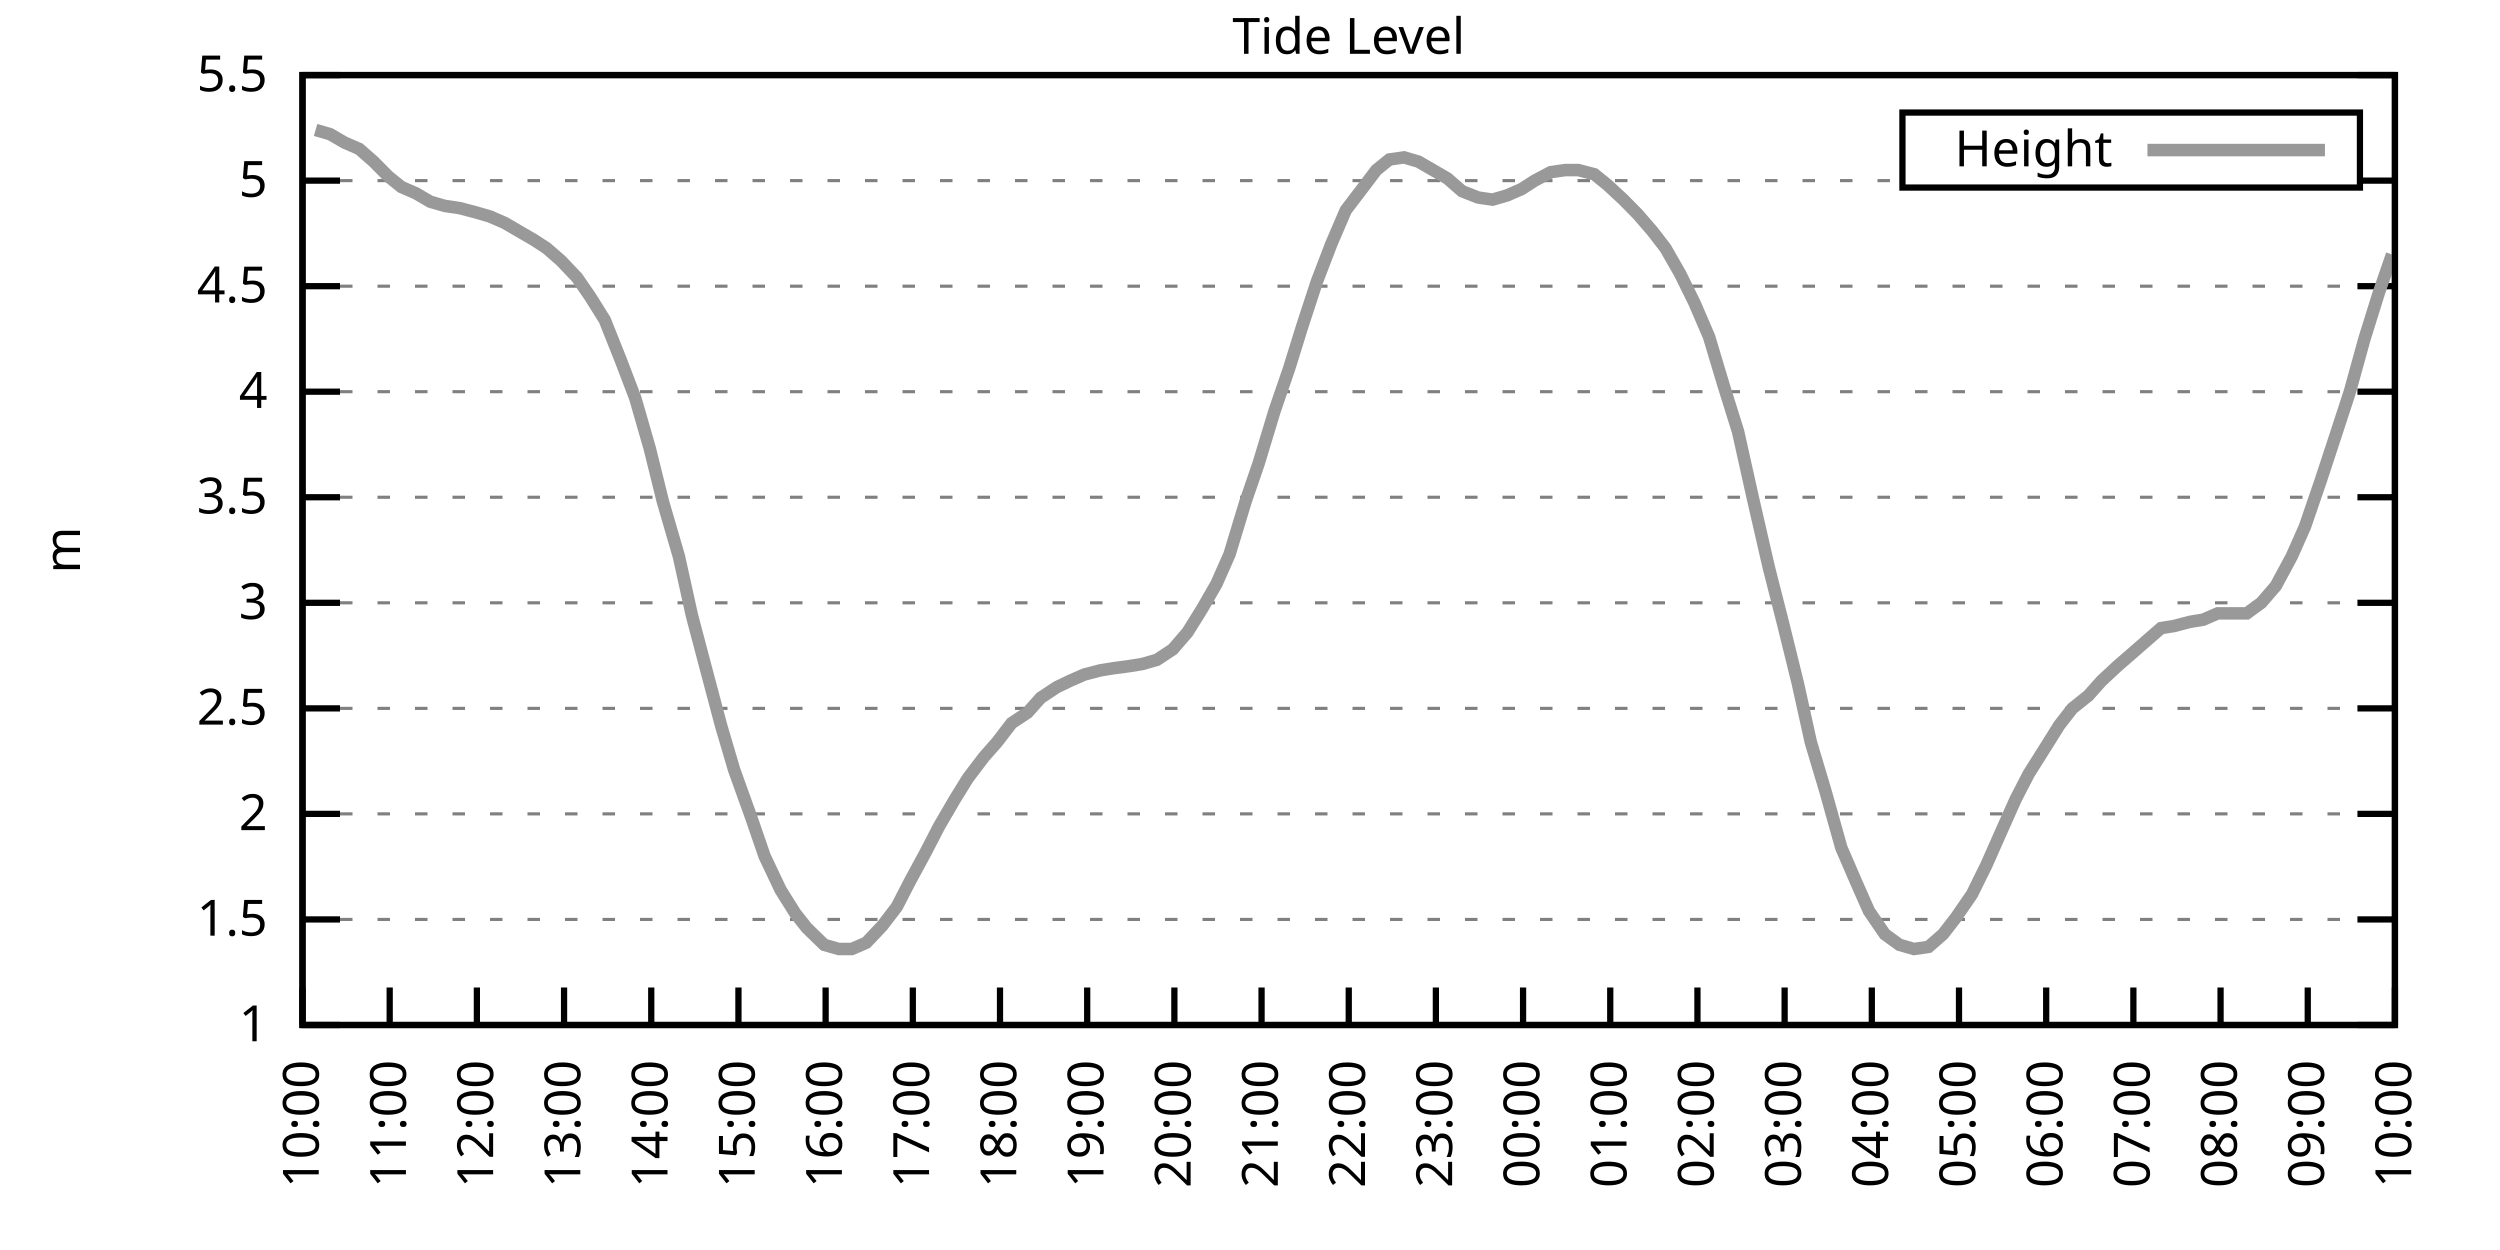
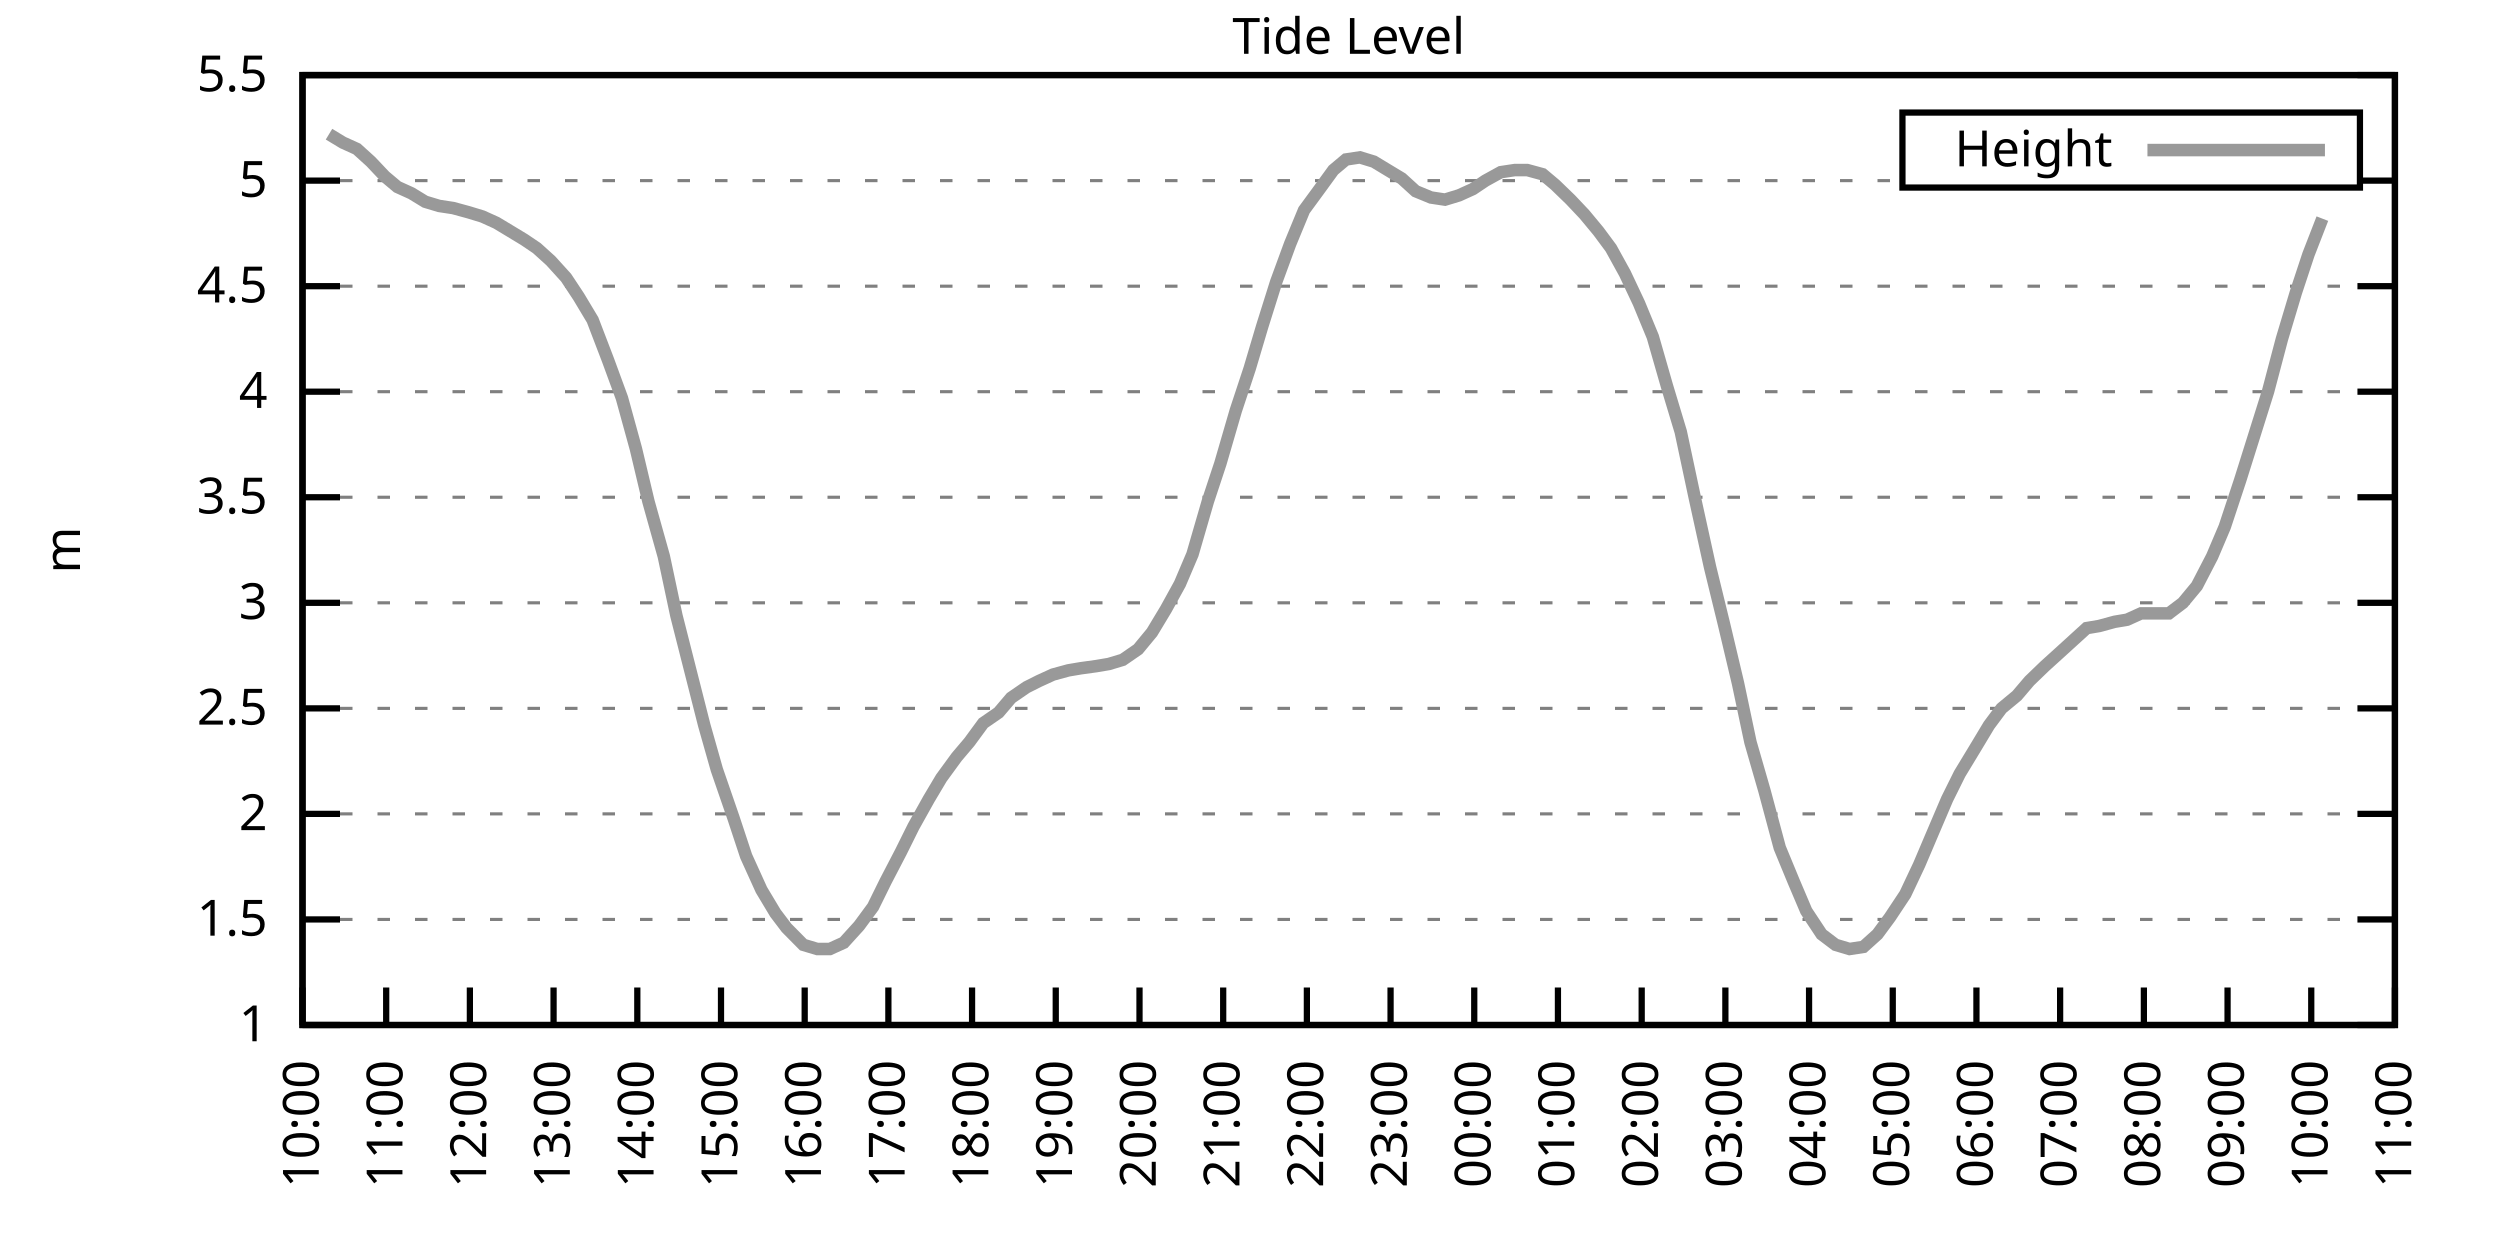
<svg xmlns="http://www.w3.org/2000/svg" xmlns:xlink="http://www.w3.org/1999/xlink" width="400" height="200" viewBox="0 0 400 200">
  <g id="gnuplot_canvas">
    <rect x="0" y="0" width="400" height="200" fill="none" />
    <defs>
      <circle id="gpDot" r="0.5" stroke-width="0.5" stroke="currentColor" />
      <path id="gpPt0" stroke-width="0.333" stroke="currentColor" d="M-1,0 h2 M0,-1 v2" />
      <path id="gpPt1" stroke-width="0.333" stroke="currentColor" d="M-1,-1 L1,1 M1,-1 L-1,1" />
      <path id="gpPt2" stroke-width="0.333" stroke="currentColor" d="M-1,0 L1,0 M0,-1 L0,1 M-1,-1 L1,1 M-1,1 L1,-1" />
      <rect id="gpPt3" stroke-width="0.333" stroke="currentColor" x="-1" y="-1" width="2" height="2" />
      <rect id="gpPt4" stroke-width="0.333" stroke="currentColor" fill="currentColor" x="-1" y="-1" width="2" height="2" />
      <circle id="gpPt5" stroke-width="0.333" stroke="currentColor" cx="0" cy="0" r="1" />
      <use xlink:href="#gpPt5" id="gpPt6" fill="currentColor" stroke="none" />
      <path id="gpPt7" stroke-width="0.333" stroke="currentColor" d="M0,-1.33 L-1.33,0.67 L1.33,0.67 z" />
      <use xlink:href="#gpPt7" id="gpPt8" fill="currentColor" stroke="none" />
      <use xlink:href="#gpPt7" id="gpPt9" stroke="currentColor" transform="rotate(180)" />
      <use xlink:href="#gpPt9" id="gpPt10" fill="currentColor" stroke="none" />
      <use xlink:href="#gpPt3" id="gpPt11" stroke="currentColor" transform="rotate(45)" />
      <use xlink:href="#gpPt11" id="gpPt12" fill="currentColor" stroke="none" />
      <path id="gpPt13" stroke-width="0.333" stroke="currentColor" d="M0,1.330 L1.265,0.411 L0.782,-1.067 L-0.782,-1.076 L-1.265,0.411 z" />
      <use xlink:href="#gpPt13" id="gpPt14" fill="currentColor" stroke="none" />
      <filter id="textbox" filterUnits="objectBoundingBox" x="0" y="0" height="1" width="1">
        <feFlood flood-color="white" flood-opacity="1" result="bgnd" />
        <feComposite in="SourceGraphic" in2="bgnd" operator="atop" />
      </filter>
      <filter id="greybox" filterUnits="objectBoundingBox" x="0" y="0" height="1" width="1">
        <feFlood flood-color="lightgrey" flood-opacity="1" result="grey" />
        <feComposite in="SourceGraphic" in2="grey" operator="atop" />
      </filter>
    </defs>
    <g fill="none" color="white" stroke="currentColor" stroke-width="1.00" stroke-linecap="butt" stroke-linejoin="miter">
</g>
    <g fill="none" color="black" stroke="currentColor" stroke-width="1.00" stroke-linecap="butt" stroke-linejoin="miter">
      <g stroke="none" shape-rendering="crispEdges">
        <polygon fill="rgb(255, 255, 255)" points="48.40,164.00 383.18,164.00 383.18,12.02 48.40,12.02 " />
      </g>
    </g>
    <g fill="none" color="black" stroke="currentColor" stroke-width="1.00" stroke-linecap="butt" stroke-linejoin="miter">
</g>
    <g fill="none" color="black" stroke="black" stroke-width="0.50" stroke-linecap="butt" stroke-linejoin="miter">
</g>
    <g fill="none" color="gray" stroke="currentColor" stroke-width="0.50" stroke-linecap="butt" stroke-linejoin="miter">
      <path stroke="gray" stroke-dasharray="2,4" class="gridline" d="M48.40,164.00 L383.19,164.00  " />
    </g>
    <g fill="none" color="gray" stroke="gray" stroke-width="1.00" stroke-linecap="butt" stroke-linejoin="miter">
</g>
    <g fill="none" color="black" stroke="currentColor" stroke-width="1.00" stroke-linecap="butt" stroke-linejoin="miter">
      <path stroke="black" d="M48.40,164.00 L54.40,164.00 M383.19,164.00 L377.19,164.00  " />
      <g transform="translate(42.80,166.60)" stroke="none" fill="black" font-family="Sans" font-size="8.00" text-anchor="end">
        <text>
          <tspan font-family="Sans"> 1</tspan>
        </text>
      </g>
    </g>
    <g fill="none" color="black" stroke="currentColor" stroke-width="1.00" stroke-linecap="butt" stroke-linejoin="miter">
</g>
    <g fill="none" color="black" stroke="black" stroke-width="0.50" stroke-linecap="butt" stroke-linejoin="miter">
</g>
    <g fill="none" color="gray" stroke="currentColor" stroke-width="0.50" stroke-linecap="butt" stroke-linejoin="miter">
      <path stroke="gray" stroke-dasharray="2,4" class="gridline" d="M48.40,147.11 L383.19,147.11  " />
    </g>
    <g fill="none" color="gray" stroke="gray" stroke-width="1.00" stroke-linecap="butt" stroke-linejoin="miter">
</g>
    <g fill="none" color="black" stroke="currentColor" stroke-width="1.00" stroke-linecap="butt" stroke-linejoin="miter">
      <path stroke="black" d="M48.40,147.11 L54.40,147.11 M383.19,147.11 L377.19,147.11  " />
      <g transform="translate(42.80,149.71)" stroke="none" fill="black" font-family="Sans" font-size="8.00" text-anchor="end">
        <text>
          <tspan font-family="Sans"> 1.5</tspan>
        </text>
      </g>
    </g>
    <g fill="none" color="black" stroke="currentColor" stroke-width="1.00" stroke-linecap="butt" stroke-linejoin="miter">
</g>
    <g fill="none" color="black" stroke="black" stroke-width="0.50" stroke-linecap="butt" stroke-linejoin="miter">
</g>
    <g fill="none" color="gray" stroke="currentColor" stroke-width="0.50" stroke-linecap="butt" stroke-linejoin="miter">
      <path stroke="gray" stroke-dasharray="2,4" class="gridline" d="M48.40,130.22 L383.19,130.22  " />
    </g>
    <g fill="none" color="gray" stroke="gray" stroke-width="1.00" stroke-linecap="butt" stroke-linejoin="miter">
</g>
    <g fill="none" color="black" stroke="currentColor" stroke-width="1.00" stroke-linecap="butt" stroke-linejoin="miter">
      <path stroke="black" d="M48.40,130.22 L54.40,130.22 M383.19,130.22 L377.19,130.22  " />
      <g transform="translate(42.80,132.82)" stroke="none" fill="black" font-family="Sans" font-size="8.00" text-anchor="end">
        <text>
          <tspan font-family="Sans"> 2</tspan>
        </text>
      </g>
    </g>
    <g fill="none" color="black" stroke="currentColor" stroke-width="1.00" stroke-linecap="butt" stroke-linejoin="miter">
</g>
    <g fill="none" color="black" stroke="black" stroke-width="0.50" stroke-linecap="butt" stroke-linejoin="miter">
</g>
    <g fill="none" color="gray" stroke="currentColor" stroke-width="0.50" stroke-linecap="butt" stroke-linejoin="miter">
      <path stroke="gray" stroke-dasharray="2,4" class="gridline" d="M48.40,113.34 L383.19,113.34  " />
    </g>
    <g fill="none" color="gray" stroke="gray" stroke-width="1.00" stroke-linecap="butt" stroke-linejoin="miter">
</g>
    <g fill="none" color="black" stroke="currentColor" stroke-width="1.00" stroke-linecap="butt" stroke-linejoin="miter">
      <path stroke="black" d="M48.40,113.34 L54.40,113.34 M383.19,113.34 L377.19,113.34  " />
      <g transform="translate(42.80,115.94)" stroke="none" fill="black" font-family="Sans" font-size="8.00" text-anchor="end">
        <text>
          <tspan font-family="Sans"> 2.5</tspan>
        </text>
      </g>
    </g>
    <g fill="none" color="black" stroke="currentColor" stroke-width="1.00" stroke-linecap="butt" stroke-linejoin="miter">
</g>
    <g fill="none" color="black" stroke="black" stroke-width="0.50" stroke-linecap="butt" stroke-linejoin="miter">
</g>
    <g fill="none" color="gray" stroke="currentColor" stroke-width="0.50" stroke-linecap="butt" stroke-linejoin="miter">
      <path stroke="gray" stroke-dasharray="2,4" class="gridline" d="M48.40,96.45 L383.19,96.45  " />
    </g>
    <g fill="none" color="gray" stroke="gray" stroke-width="1.00" stroke-linecap="butt" stroke-linejoin="miter">
</g>
    <g fill="none" color="black" stroke="currentColor" stroke-width="1.00" stroke-linecap="butt" stroke-linejoin="miter">
      <path stroke="black" d="M48.40,96.45 L54.40,96.45 M383.19,96.45 L377.19,96.45  " />
      <g transform="translate(42.80,99.05)" stroke="none" fill="black" font-family="Sans" font-size="8.00" text-anchor="end">
        <text>
          <tspan font-family="Sans"> 3</tspan>
        </text>
      </g>
    </g>
    <g fill="none" color="black" stroke="currentColor" stroke-width="1.00" stroke-linecap="butt" stroke-linejoin="miter">
</g>
    <g fill="none" color="black" stroke="black" stroke-width="0.50" stroke-linecap="butt" stroke-linejoin="miter">
</g>
    <g fill="none" color="gray" stroke="currentColor" stroke-width="0.50" stroke-linecap="butt" stroke-linejoin="miter">
      <path stroke="gray" stroke-dasharray="2,4" class="gridline" d="M48.40,79.56 L383.19,79.56  " />
    </g>
    <g fill="none" color="gray" stroke="gray" stroke-width="1.00" stroke-linecap="butt" stroke-linejoin="miter">
</g>
    <g fill="none" color="black" stroke="currentColor" stroke-width="1.00" stroke-linecap="butt" stroke-linejoin="miter">
      <path stroke="black" d="M48.40,79.56 L54.40,79.56 M383.19,79.56 L377.19,79.56  " />
      <g transform="translate(42.80,82.16)" stroke="none" fill="black" font-family="Sans" font-size="8.00" text-anchor="end">
        <text>
          <tspan font-family="Sans"> 3.5</tspan>
        </text>
      </g>
    </g>
    <g fill="none" color="black" stroke="currentColor" stroke-width="1.00" stroke-linecap="butt" stroke-linejoin="miter">
</g>
    <g fill="none" color="black" stroke="black" stroke-width="0.50" stroke-linecap="butt" stroke-linejoin="miter">
</g>
    <g fill="none" color="gray" stroke="currentColor" stroke-width="0.50" stroke-linecap="butt" stroke-linejoin="miter">
      <path stroke="gray" stroke-dasharray="2,4" class="gridline" d="M48.40,62.67 L383.19,62.67  " />
    </g>
    <g fill="none" color="gray" stroke="gray" stroke-width="1.00" stroke-linecap="butt" stroke-linejoin="miter">
</g>
    <g fill="none" color="black" stroke="currentColor" stroke-width="1.00" stroke-linecap="butt" stroke-linejoin="miter">
      <path stroke="black" d="M48.40,62.67 L54.40,62.67 M383.19,62.67 L377.19,62.67  " />
      <g transform="translate(42.80,65.27)" stroke="none" fill="black" font-family="Sans" font-size="8.00" text-anchor="end">
        <text>
          <tspan font-family="Sans"> 4</tspan>
        </text>
      </g>
    </g>
    <g fill="none" color="black" stroke="currentColor" stroke-width="1.00" stroke-linecap="butt" stroke-linejoin="miter">
</g>
    <g fill="none" color="black" stroke="black" stroke-width="0.50" stroke-linecap="butt" stroke-linejoin="miter">
</g>
    <g fill="none" color="gray" stroke="currentColor" stroke-width="0.50" stroke-linecap="butt" stroke-linejoin="miter">
      <path stroke="gray" stroke-dasharray="2,4" class="gridline" d="M48.40,45.79 L383.19,45.79  " />
    </g>
    <g fill="none" color="gray" stroke="gray" stroke-width="1.00" stroke-linecap="butt" stroke-linejoin="miter">
</g>
    <g fill="none" color="black" stroke="currentColor" stroke-width="1.00" stroke-linecap="butt" stroke-linejoin="miter">
      <path stroke="black" d="M48.40,45.79 L54.40,45.79 M383.19,45.79 L377.19,45.79  " />
      <g transform="translate(42.80,48.39)" stroke="none" fill="black" font-family="Sans" font-size="8.00" text-anchor="end">
        <text>
          <tspan font-family="Sans"> 4.5</tspan>
        </text>
      </g>
    </g>
    <g fill="none" color="black" stroke="currentColor" stroke-width="1.00" stroke-linecap="butt" stroke-linejoin="miter">
</g>
    <g fill="none" color="black" stroke="black" stroke-width="0.50" stroke-linecap="butt" stroke-linejoin="miter">
</g>
    <g fill="none" color="gray" stroke="currentColor" stroke-width="0.50" stroke-linecap="butt" stroke-linejoin="miter">
      <path stroke="gray" stroke-dasharray="2,4" class="gridline" d="M48.40,28.90 L304.39,28.90 M377.59,28.90 L383.19,28.90  " />
    </g>
    <g fill="none" color="gray" stroke="gray" stroke-width="1.00" stroke-linecap="butt" stroke-linejoin="miter">
</g>
    <g fill="none" color="black" stroke="currentColor" stroke-width="1.00" stroke-linecap="butt" stroke-linejoin="miter">
      <path stroke="black" d="M48.40,28.90 L54.40,28.90 M383.19,28.90 L377.19,28.90  " />
      <g transform="translate(42.80,31.50)" stroke="none" fill="black" font-family="Sans" font-size="8.00" text-anchor="end">
        <text>
          <tspan font-family="Sans"> 5</tspan>
        </text>
      </g>
    </g>
    <g fill="none" color="black" stroke="currentColor" stroke-width="1.00" stroke-linecap="butt" stroke-linejoin="miter">
</g>
    <g fill="none" color="black" stroke="black" stroke-width="0.50" stroke-linecap="butt" stroke-linejoin="miter">
</g>
    <g fill="none" color="gray" stroke="currentColor" stroke-width="0.50" stroke-linecap="butt" stroke-linejoin="miter">
      <path stroke="gray" stroke-dasharray="2,4" class="gridline" d="M48.40,12.01 L383.19,12.01  " />
    </g>
    <g fill="none" color="gray" stroke="gray" stroke-width="1.00" stroke-linecap="butt" stroke-linejoin="miter">
</g>
    <g fill="none" color="black" stroke="currentColor" stroke-width="1.00" stroke-linecap="butt" stroke-linejoin="miter">
      <path stroke="black" d="M48.40,12.01 L54.40,12.01 M383.19,12.01 L377.19,12.01  " />
      <g transform="translate(42.80,14.61)" stroke="none" fill="black" font-family="Sans" font-size="8.00" text-anchor="end">
        <text>
          <tspan font-family="Sans"> 5.5</tspan>
        </text>
      </g>
    </g>
    <g fill="none" color="black" stroke="currentColor" stroke-width="1.00" stroke-linecap="butt" stroke-linejoin="miter">
      <path stroke="black" d="M48.40,164.00 L48.40,158.00  " />
      <g transform="translate(51.00,169.60) rotate(270.00)" stroke="none" fill="black" font-family="Sans" font-size="8.00" text-anchor="end">
        <text>
          <tspan font-family="Sans">10:00</tspan>
        </text>
      </g>
    </g>
    <g fill="none" color="black" stroke="currentColor" stroke-width="1.00" stroke-linecap="butt" stroke-linejoin="miter">
-       <path stroke="black" d="M62.35,164.00 L62.35,158.00  " />
-       <g transform="translate(64.95,169.60) rotate(270.00)" stroke="none" fill="black" font-family="Sans" font-size="8.00" text-anchor="end">
+       <path stroke="black" d="M61.79,164.00 L61.79,158.00  " />
+       <g transform="translate(64.39,169.60) rotate(270.00)" stroke="none" fill="black" font-family="Sans" font-size="8.00" text-anchor="end">
        <text>
          <tspan font-family="Sans">11:00</tspan>
        </text>
      </g>
    </g>
    <g fill="none" color="black" stroke="currentColor" stroke-width="1.00" stroke-linecap="butt" stroke-linejoin="miter">
-       <path stroke="black" d="M76.30,164.00 L76.30,158.00  " />
-       <g transform="translate(78.90,169.60) rotate(270.00)" stroke="none" fill="black" font-family="Sans" font-size="8.00" text-anchor="end">
+       <path stroke="black" d="M75.18,164.00 L75.18,158.00  " />
+       <g transform="translate(77.78,169.60) rotate(270.00)" stroke="none" fill="black" font-family="Sans" font-size="8.00" text-anchor="end">
        <text>
          <tspan font-family="Sans">12:00</tspan>
        </text>
      </g>
    </g>
    <g fill="none" color="black" stroke="currentColor" stroke-width="1.00" stroke-linecap="butt" stroke-linejoin="miter">
-       <path stroke="black" d="M90.25,164.00 L90.25,158.00  " />
-       <g transform="translate(92.85,169.60) rotate(270.00)" stroke="none" fill="black" font-family="Sans" font-size="8.00" text-anchor="end">
+       <path stroke="black" d="M88.57,164.00 L88.57,158.00  " />
+       <g transform="translate(91.17,169.60) rotate(270.00)" stroke="none" fill="black" font-family="Sans" font-size="8.00" text-anchor="end">
        <text>
          <tspan font-family="Sans">13:00</tspan>
        </text>
      </g>
    </g>
    <g fill="none" color="black" stroke="currentColor" stroke-width="1.00" stroke-linecap="butt" stroke-linejoin="miter">
-       <path stroke="black" d="M104.20,164.00 L104.20,158.00  " />
-       <g transform="translate(106.80,169.60) rotate(270.00)" stroke="none" fill="black" font-family="Sans" font-size="8.00" text-anchor="end">
+       <path stroke="black" d="M101.97,164.00 L101.97,158.00  " />
+       <g transform="translate(104.57,169.60) rotate(270.00)" stroke="none" fill="black" font-family="Sans" font-size="8.00" text-anchor="end">
        <text>
          <tspan font-family="Sans">14:00</tspan>
        </text>
      </g>
    </g>
    <g fill="none" color="black" stroke="currentColor" stroke-width="1.00" stroke-linecap="butt" stroke-linejoin="miter">
-       <path stroke="black" d="M118.15,164.00 L118.15,158.00  " />
-       <g transform="translate(120.75,169.60) rotate(270.00)" stroke="none" fill="black" font-family="Sans" font-size="8.00" text-anchor="end">
+       <path stroke="black" d="M115.36,164.00 L115.36,158.00  " />
+       <g transform="translate(117.96,169.60) rotate(270.00)" stroke="none" fill="black" font-family="Sans" font-size="8.00" text-anchor="end">
        <text>
          <tspan font-family="Sans">15:00</tspan>
        </text>
      </g>
    </g>
    <g fill="none" color="black" stroke="currentColor" stroke-width="1.00" stroke-linecap="butt" stroke-linejoin="miter">
-       <path stroke="black" d="M132.10,164.00 L132.10,158.00  " />
-       <g transform="translate(134.70,169.60) rotate(270.00)" stroke="none" fill="black" font-family="Sans" font-size="8.00" text-anchor="end">
+       <path stroke="black" d="M128.75,164.00 L128.75,158.00  " />
+       <g transform="translate(131.35,169.60) rotate(270.00)" stroke="none" fill="black" font-family="Sans" font-size="8.00" text-anchor="end">
        <text>
          <tspan font-family="Sans">16:00</tspan>
        </text>
      </g>
    </g>
    <g fill="none" color="black" stroke="currentColor" stroke-width="1.00" stroke-linecap="butt" stroke-linejoin="miter">
-       <path stroke="black" d="M146.05,164.00 L146.05,158.00  " />
-       <g transform="translate(148.65,169.60) rotate(270.00)" stroke="none" fill="black" font-family="Sans" font-size="8.00" text-anchor="end">
+       <path stroke="black" d="M142.14,164.00 L142.14,158.00  " />
+       <g transform="translate(144.74,169.60) rotate(270.00)" stroke="none" fill="black" font-family="Sans" font-size="8.00" text-anchor="end">
        <text>
          <tspan font-family="Sans">17:00</tspan>
        </text>
      </g>
    </g>
    <g fill="none" color="black" stroke="currentColor" stroke-width="1.00" stroke-linecap="butt" stroke-linejoin="miter">
-       <path stroke="black" d="M160.00,164.00 L160.00,158.00  " />
-       <g transform="translate(162.60,169.60) rotate(270.00)" stroke="none" fill="black" font-family="Sans" font-size="8.00" text-anchor="end">
+       <path stroke="black" d="M155.53,164.00 L155.53,158.00  " />
+       <g transform="translate(158.13,169.60) rotate(270.00)" stroke="none" fill="black" font-family="Sans" font-size="8.00" text-anchor="end">
        <text>
          <tspan font-family="Sans">18:00</tspan>
        </text>
      </g>
    </g>
    <g fill="none" color="black" stroke="currentColor" stroke-width="1.00" stroke-linecap="butt" stroke-linejoin="miter">
-       <path stroke="black" d="M173.95,164.00 L173.95,158.00  " />
-       <g transform="translate(176.55,169.60) rotate(270.00)" stroke="none" fill="black" font-family="Sans" font-size="8.00" text-anchor="end">
+       <path stroke="black" d="M168.92,164.00 L168.92,158.00  " />
+       <g transform="translate(171.52,169.60) rotate(270.00)" stroke="none" fill="black" font-family="Sans" font-size="8.00" text-anchor="end">
        <text>
          <tspan font-family="Sans">19:00</tspan>
        </text>
      </g>
    </g>
    <g fill="none" color="black" stroke="currentColor" stroke-width="1.00" stroke-linecap="butt" stroke-linejoin="miter">
-       <path stroke="black" d="M187.90,164.00 L187.90,158.00  " />
-       <g transform="translate(190.50,169.60) rotate(270.00)" stroke="none" fill="black" font-family="Sans" font-size="8.00" text-anchor="end">
+       <path stroke="black" d="M182.32,164.00 L182.32,158.00  " />
+       <g transform="translate(184.92,169.60) rotate(270.00)" stroke="none" fill="black" font-family="Sans" font-size="8.00" text-anchor="end">
        <text>
          <tspan font-family="Sans">20:00</tspan>
        </text>
      </g>
    </g>
    <g fill="none" color="black" stroke="currentColor" stroke-width="1.00" stroke-linecap="butt" stroke-linejoin="miter">
-       <path stroke="black" d="M201.85,164.00 L201.85,158.00  " />
-       <g transform="translate(204.45,169.60) rotate(270.00)" stroke="none" fill="black" font-family="Sans" font-size="8.00" text-anchor="end">
+       <path stroke="black" d="M195.71,164.00 L195.71,158.00  " />
+       <g transform="translate(198.31,169.60) rotate(270.00)" stroke="none" fill="black" font-family="Sans" font-size="8.00" text-anchor="end">
        <text>
          <tspan font-family="Sans">21:00</tspan>
        </text>
      </g>
    </g>
    <g fill="none" color="black" stroke="currentColor" stroke-width="1.00" stroke-linecap="butt" stroke-linejoin="miter">
-       <path stroke="black" d="M215.80,164.00 L215.80,158.00  " />
-       <g transform="translate(218.40,169.60) rotate(270.00)" stroke="none" fill="black" font-family="Sans" font-size="8.00" text-anchor="end">
+       <path stroke="black" d="M209.10,164.00 L209.10,158.00  " />
+       <g transform="translate(211.70,169.60) rotate(270.00)" stroke="none" fill="black" font-family="Sans" font-size="8.00" text-anchor="end">
        <text>
          <tspan font-family="Sans">22:00</tspan>
        </text>
      </g>
    </g>
    <g fill="none" color="black" stroke="currentColor" stroke-width="1.00" stroke-linecap="butt" stroke-linejoin="miter">
-       <path stroke="black" d="M229.74,164.00 L229.74,158.00  " />
-       <g transform="translate(232.34,169.60) rotate(270.00)" stroke="none" fill="black" font-family="Sans" font-size="8.00" text-anchor="end">
+       <path stroke="black" d="M222.49,164.00 L222.49,158.00  " />
+       <g transform="translate(225.09,169.60) rotate(270.00)" stroke="none" fill="black" font-family="Sans" font-size="8.00" text-anchor="end">
        <text>
          <tspan font-family="Sans">23:00</tspan>
        </text>
      </g>
    </g>
    <g fill="none" color="black" stroke="currentColor" stroke-width="1.00" stroke-linecap="butt" stroke-linejoin="miter">
-       <path stroke="black" d="M243.69,164.00 L243.69,158.00  " />
-       <g transform="translate(246.29,169.60) rotate(270.00)" stroke="none" fill="black" font-family="Sans" font-size="8.00" text-anchor="end">
+       <path stroke="black" d="M235.88,164.00 L235.88,158.00  " />
+       <g transform="translate(238.48,169.60) rotate(270.00)" stroke="none" fill="black" font-family="Sans" font-size="8.00" text-anchor="end">
        <text>
          <tspan font-family="Sans">00:00</tspan>
        </text>
      </g>
    </g>
    <g fill="none" color="black" stroke="currentColor" stroke-width="1.00" stroke-linecap="butt" stroke-linejoin="miter">
-       <path stroke="black" d="M257.64,164.00 L257.64,158.00  " />
-       <g transform="translate(260.24,169.60) rotate(270.00)" stroke="none" fill="black" font-family="Sans" font-size="8.00" text-anchor="end">
+       <path stroke="black" d="M249.27,164.00 L249.27,158.00  " />
+       <g transform="translate(251.87,169.60) rotate(270.00)" stroke="none" fill="black" font-family="Sans" font-size="8.00" text-anchor="end">
        <text>
          <tspan font-family="Sans">01:00</tspan>
        </text>
      </g>
    </g>
    <g fill="none" color="black" stroke="currentColor" stroke-width="1.00" stroke-linecap="butt" stroke-linejoin="miter">
-       <path stroke="black" d="M271.59,164.00 L271.59,158.00  " />
-       <g transform="translate(274.19,169.60) rotate(270.00)" stroke="none" fill="black" font-family="Sans" font-size="8.00" text-anchor="end">
+       <path stroke="black" d="M262.67,164.00 L262.67,158.00  " />
+       <g transform="translate(265.27,169.60) rotate(270.00)" stroke="none" fill="black" font-family="Sans" font-size="8.00" text-anchor="end">
        <text>
          <tspan font-family="Sans">02:00</tspan>
        </text>
      </g>
    </g>
    <g fill="none" color="black" stroke="currentColor" stroke-width="1.00" stroke-linecap="butt" stroke-linejoin="miter">
-       <path stroke="black" d="M285.54,164.00 L285.54,158.00  " />
-       <g transform="translate(288.14,169.60) rotate(270.00)" stroke="none" fill="black" font-family="Sans" font-size="8.00" text-anchor="end">
+       <path stroke="black" d="M276.06,164.00 L276.06,158.00  " />
+       <g transform="translate(278.66,169.60) rotate(270.00)" stroke="none" fill="black" font-family="Sans" font-size="8.00" text-anchor="end">
        <text>
          <tspan font-family="Sans">03:00</tspan>
        </text>
      </g>
    </g>
    <g fill="none" color="black" stroke="currentColor" stroke-width="1.00" stroke-linecap="butt" stroke-linejoin="miter">
-       <path stroke="black" d="M299.49,164.00 L299.49,158.00  " />
-       <g transform="translate(302.09,169.60) rotate(270.00)" stroke="none" fill="black" font-family="Sans" font-size="8.00" text-anchor="end">
+       <path stroke="black" d="M289.45,164.00 L289.45,158.00  " />
+       <g transform="translate(292.05,169.60) rotate(270.00)" stroke="none" fill="black" font-family="Sans" font-size="8.00" text-anchor="end">
        <text>
          <tspan font-family="Sans">04:00</tspan>
        </text>
      </g>
    </g>
    <g fill="none" color="black" stroke="currentColor" stroke-width="1.00" stroke-linecap="butt" stroke-linejoin="miter">
-       <path stroke="black" d="M313.44,164.00 L313.44,158.00  " />
-       <g transform="translate(316.04,169.60) rotate(270.00)" stroke="none" fill="black" font-family="Sans" font-size="8.00" text-anchor="end">
+       <path stroke="black" d="M302.84,164.00 L302.84,158.00  " />
+       <g transform="translate(305.44,169.60) rotate(270.00)" stroke="none" fill="black" font-family="Sans" font-size="8.00" text-anchor="end">
        <text>
          <tspan font-family="Sans">05:00</tspan>
        </text>
      </g>
    </g>
    <g fill="none" color="black" stroke="currentColor" stroke-width="1.00" stroke-linecap="butt" stroke-linejoin="miter">
-       <path stroke="black" d="M327.39,164.00 L327.39,158.00  " />
-       <g transform="translate(329.99,169.60) rotate(270.00)" stroke="none" fill="black" font-family="Sans" font-size="8.00" text-anchor="end">
+       <path stroke="black" d="M316.23,164.00 L316.23,158.00  " />
+       <g transform="translate(318.83,169.60) rotate(270.00)" stroke="none" fill="black" font-family="Sans" font-size="8.00" text-anchor="end">
        <text>
          <tspan font-family="Sans">06:00</tspan>
        </text>
      </g>
    </g>
    <g fill="none" color="black" stroke="currentColor" stroke-width="1.00" stroke-linecap="butt" stroke-linejoin="miter">
-       <path stroke="black" d="M341.34,164.00 L341.34,158.00  " />
-       <g transform="translate(343.94,169.60) rotate(270.00)" stroke="none" fill="black" font-family="Sans" font-size="8.00" text-anchor="end">
+       <path stroke="black" d="M329.62,164.00 L329.62,158.00  " />
+       <g transform="translate(332.22,169.60) rotate(270.00)" stroke="none" fill="black" font-family="Sans" font-size="8.00" text-anchor="end">
        <text>
          <tspan font-family="Sans">07:00</tspan>
        </text>
      </g>
    </g>
    <g fill="none" color="black" stroke="currentColor" stroke-width="1.00" stroke-linecap="butt" stroke-linejoin="miter">
-       <path stroke="black" d="M355.29,164.00 L355.29,158.00  " />
-       <g transform="translate(357.89,169.60) rotate(270.00)" stroke="none" fill="black" font-family="Sans" font-size="8.00" text-anchor="end">
+       <path stroke="black" d="M343.02,164.00 L343.02,158.00  " />
+       <g transform="translate(345.62,169.60) rotate(270.00)" stroke="none" fill="black" font-family="Sans" font-size="8.00" text-anchor="end">
        <text>
          <tspan font-family="Sans">08:00</tspan>
        </text>
      </g>
    </g>
    <g fill="none" color="black" stroke="currentColor" stroke-width="1.00" stroke-linecap="butt" stroke-linejoin="miter">
-       <path stroke="black" d="M369.24,164.00 L369.24,158.00  " />
-       <g transform="translate(371.84,169.60) rotate(270.00)" stroke="none" fill="black" font-family="Sans" font-size="8.00" text-anchor="end">
+       <path stroke="black" d="M356.41,164.00 L356.41,158.00  " />
+       <g transform="translate(359.01,169.60) rotate(270.00)" stroke="none" fill="black" font-family="Sans" font-size="8.00" text-anchor="end">
        <text>
          <tspan font-family="Sans">09:00</tspan>
+         </text>
+       </g>
+     </g>
+     <g fill="none" color="black" stroke="currentColor" stroke-width="1.00" stroke-linecap="butt" stroke-linejoin="miter">
+       <path stroke="black" d="M369.80,164.00 L369.80,158.00  " />
+       <g transform="translate(372.40,169.60) rotate(270.00)" stroke="none" fill="black" font-family="Sans" font-size="8.00" text-anchor="end">
+         <text>
+           <tspan font-family="Sans">10:00</tspan>
        </text>
      </g>
    </g>
    <g fill="none" color="black" stroke="currentColor" stroke-width="1.00" stroke-linecap="butt" stroke-linejoin="miter">
      <path stroke="black" d="M383.19,164.00 L383.19,158.00  " />
      <g transform="translate(385.79,169.60) rotate(270.00)" stroke="none" fill="black" font-family="Sans" font-size="8.00" text-anchor="end">
        <text>
-           <tspan font-family="Sans">10:00</tspan>
+           <tspan font-family="Sans">11:00</tspan>
        </text>
      </g>
    </g>
    <g fill="none" color="black" stroke="currentColor" stroke-width="1.00" stroke-linecap="butt" stroke-linejoin="miter">
</g>
    <g fill="none" color="black" stroke="currentColor" stroke-width="1.00" stroke-linecap="butt" stroke-linejoin="miter">
      <path stroke="black" d="M48.40,12.01 L48.40,164.00 L383.19,164.00 L383.19,12.01 L48.40,12.01 Z  " />
    </g>
    <g fill="none" color="black" stroke="currentColor" stroke-width="1.00" stroke-linecap="butt" stroke-linejoin="miter">
</g>
    <g fill="none" color="black" stroke="currentColor" stroke-width="1.00" stroke-linecap="butt" stroke-linejoin="miter">
      <path stroke="black" d="M304.39,30.01 L304.39,18.01 L377.59,18.01 L377.59,30.01 L304.39,30.01 Z  " />
    </g>
    <g id="Tide_level_plot_1">
      <g fill="none" color="white" stroke="black" stroke-width="2.00" stroke-linecap="butt" stroke-linejoin="miter">
</g>
      <g fill="none" color="black" stroke="currentColor" stroke-width="2.00" stroke-linecap="butt" stroke-linejoin="miter">
        <g transform="translate(337.99,26.61)" stroke="none" fill="black" font-family="Sans" font-size="8.00" text-anchor="end">
          <text>
            <tspan font-family="Sans">Height</tspan>
          </text>
        </g>
      </g>
      <g fill="none" color="black" stroke="currentColor" stroke-width="2.00" stroke-linecap="butt" stroke-linejoin="miter">
-         <path stroke="rgb(153, 153, 153)" d="M343.59,24.01 L371.99,24.01 M50.49,20.79 L52.82,21.47 L55.14,22.82 L57.47,23.83 L59.79,25.86 L62.12,28.22   L64.21,29.91 L66.53,30.92 L68.86,32.28 L71.18,32.95 L73.51,33.29 L76.07,33.96 L78.39,34.64 L80.72,35.65   L83.04,37.00 L85.37,38.35 L87.46,39.71 L89.78,41.73 L92.34,44.43 L94.43,47.47 L96.76,51.19 L99.32,57.61   L101.64,63.69 L103.97,71.79 L106.06,80.24 L108.62,89.02 L110.71,98.48 L113.03,107.26 L115.36,116.04 L117.45,123.13   L120.24,130.90 L122.33,136.98 L124.89,142.38 L127.22,146.10 L129.08,148.46 L131.87,151.17 L134.19,151.84 L136.28,151.84   L138.61,150.83 L141.16,148.13 L143.49,145.09 L145.58,141.03 L148.14,136.30 L150.23,132.25 L152.79,127.86 L154.88,124.48   L157.44,121.11 L159.53,118.74 L161.86,115.70 L164.41,114.01 L166.51,111.65 L169.06,109.96 L171.16,108.95 L173.48,107.93   L176.04,107.26 L178.13,106.92 L180.69,106.58 L182.78,106.24 L185.11,105.57 L187.66,103.88 L189.99,101.18 L192.31,97.46   L194.64,93.41 L196.73,88.68 L199.29,80.24 L201.38,74.16 L203.94,65.71 L206.26,58.96 L208.36,52.20 L210.68,45.11   L213.01,39.03 L215.33,33.63 L217.65,30.59 L220.21,27.21 L222.30,25.52 L224.63,25.18 L226.95,25.86 L229.28,27.21   L231.60,28.56 L233.93,30.59 L236.49,31.60 L238.81,31.94 L241.14,31.26 L243.46,30.25 L245.55,28.90 L248.11,27.55   L250.44,27.21 L252.53,27.21 L255.09,27.88 L257.18,29.57 L259.74,31.94 L262.06,34.30 L264.39,37.00 L266.48,39.71   L268.80,43.76 L271.13,48.49 L273.45,53.89 L275.78,61.66 L278.10,69.09 L280.43,79.56 L282.99,90.71 L285.31,99.83   L287.64,109.28 L289.73,118.74 L292.05,126.51 L294.61,135.63 L296.94,141.03 L299.03,145.76 L301.58,149.48 L303.91,151.17   L306.23,151.84 L308.56,151.50 L310.88,149.48 L312.98,146.77 L315.53,143.06 L317.86,138.33 L319.95,133.60 L322.51,127.86   L324.60,123.81 L327.16,119.75 L329.48,116.04 L331.58,113.34 L334.13,111.31 L336.23,108.95 L338.78,106.58 L341.11,104.56   L343.43,102.53 L345.76,100.50 L347.85,100.16 L350.41,99.49 L352.50,99.15 L354.83,98.14 L357.15,98.14 L359.48,98.14   L361.80,96.45 L364.13,93.75 L366.68,89.02 L368.78,84.29 L371.33,76.86 L373.66,69.77 L375.98,62.67 L378.31,54.23   L380.63,46.80 L382.73,40.72  " />
+         <path stroke="rgb(153, 153, 153)" d="M343.59,24.01 L371.99,24.01 M52.64,21.47 L54.87,22.82 L57.10,23.83 L59.34,25.86 L61.57,28.22 L63.58,29.91   L65.81,30.92 L68.04,32.28 L70.27,32.95 L72.50,33.29 L74.96,33.96 L77.19,34.64 L79.42,35.65 L81.66,37.00   L83.89,38.35 L85.90,39.71 L88.13,41.73 L90.58,44.43 L92.59,47.47 L94.82,51.19 L97.28,57.61 L99.51,63.69   L101.74,71.79 L103.75,80.24 L106.21,89.02 L108.22,98.48 L110.45,107.26 L112.68,116.04 L114.69,123.13 L117.37,130.90   L119.38,136.98 L121.83,142.38 L124.06,146.10 L125.85,148.46 L128.53,151.17 L130.76,151.84 L132.77,151.84 L135.00,150.83   L137.45,148.13 L139.69,145.09 L141.69,141.03 L144.15,136.30 L146.16,132.25 L148.61,127.86 L150.62,124.48 L153.08,121.11   L155.09,118.74 L157.32,115.70 L159.77,114.01 L161.78,111.65 L164.24,109.96 L166.25,108.95 L168.48,107.93 L170.93,107.26   L172.94,106.92 L175.40,106.58 L177.41,106.24 L179.64,105.57 L182.09,103.88 L184.32,101.18 L186.56,97.46 L188.79,93.41   L190.80,88.68 L193.25,80.24 L195.26,74.16 L197.72,65.71 L199.95,58.96 L201.96,52.20 L204.19,45.11 L206.42,39.03   L208.65,33.63 L210.88,30.59 L213.34,27.21 L215.35,25.52 L217.58,25.18 L219.81,25.86 L222.04,27.21 L224.28,28.56   L226.51,30.59 L228.96,31.60 L231.20,31.94 L233.43,31.26 L235.66,30.25 L237.67,28.90 L240.12,27.55 L242.36,27.21   L244.36,27.21 L246.82,27.88 L248.83,29.57 L251.28,31.94 L253.51,34.30 L255.75,37.00 L257.76,39.71 L259.99,43.76   L262.22,48.49 L264.45,53.89 L266.68,61.66 L268.92,69.09 L271.15,79.56 L273.60,90.71 L275.83,99.83 L278.07,109.28   L280.07,118.74 L282.31,126.51 L284.76,135.63 L286.99,141.03 L289.00,145.76 L291.46,149.48 L293.69,151.17 L295.92,151.84   L298.15,151.50 L300.39,149.48 L302.39,146.77 L304.85,143.06 L307.08,138.33 L309.09,133.60 L311.54,127.86 L313.55,123.81   L316.01,119.75 L318.24,116.04 L320.25,113.34 L322.70,111.31 L324.71,108.95 L327.17,106.58 L329.40,104.56 L331.63,102.53   L333.86,100.50 L335.87,100.16 L338.33,99.49 L340.34,99.15 L342.57,98.14 L344.80,98.14 L347.03,98.14 L349.26,96.45   L351.50,93.75 L353.95,89.02 L355.96,84.29 L358.42,76.86 L360.65,69.77 L362.88,62.67 L365.11,54.23 L367.34,46.80   L369.35,40.72 L371.58,34.98  " />
      </g>
    </g>
    <g fill="none" color="black" stroke="currentColor" stroke-width="2.00" stroke-linecap="butt" stroke-linejoin="miter">
</g>
    <g fill="none" color="black" stroke="black" stroke-width="1.00" stroke-linecap="butt" stroke-linejoin="miter">
</g>
    <g fill="none" color="black" stroke="currentColor" stroke-width="1.00" stroke-linecap="butt" stroke-linejoin="miter">
      <path stroke="black" d="M48.40,12.01 L48.40,164.00 L383.19,164.00 L383.19,12.01 L48.40,12.01 Z  " />
      <g transform="translate(12.80,88.01) rotate(270.00)" stroke="none" fill="black" font-family="Sans" font-size="8.00" text-anchor="middle">
        <text>
          <tspan font-family="Sans">m</tspan>
        </text>
      </g>
    </g>
    <g fill="none" color="black" stroke="currentColor" stroke-width="1.00" stroke-linecap="butt" stroke-linejoin="miter">
</g>
    <g fill="none" color="black" stroke="currentColor" stroke-width="1.00" stroke-linecap="butt" stroke-linejoin="miter">
      <g transform="translate(215.79,8.61)" stroke="none" fill="black" font-family="Sans" font-size="8.00" text-anchor="middle">
        <text>
          <tspan font-family="Sans">Tide Level</tspan>
        </text>
      </g>
    </g>
    <g fill="none" color="black" stroke="currentColor" stroke-width="1.00" stroke-linecap="butt" stroke-linejoin="miter">
</g>
  </g>
</svg>
